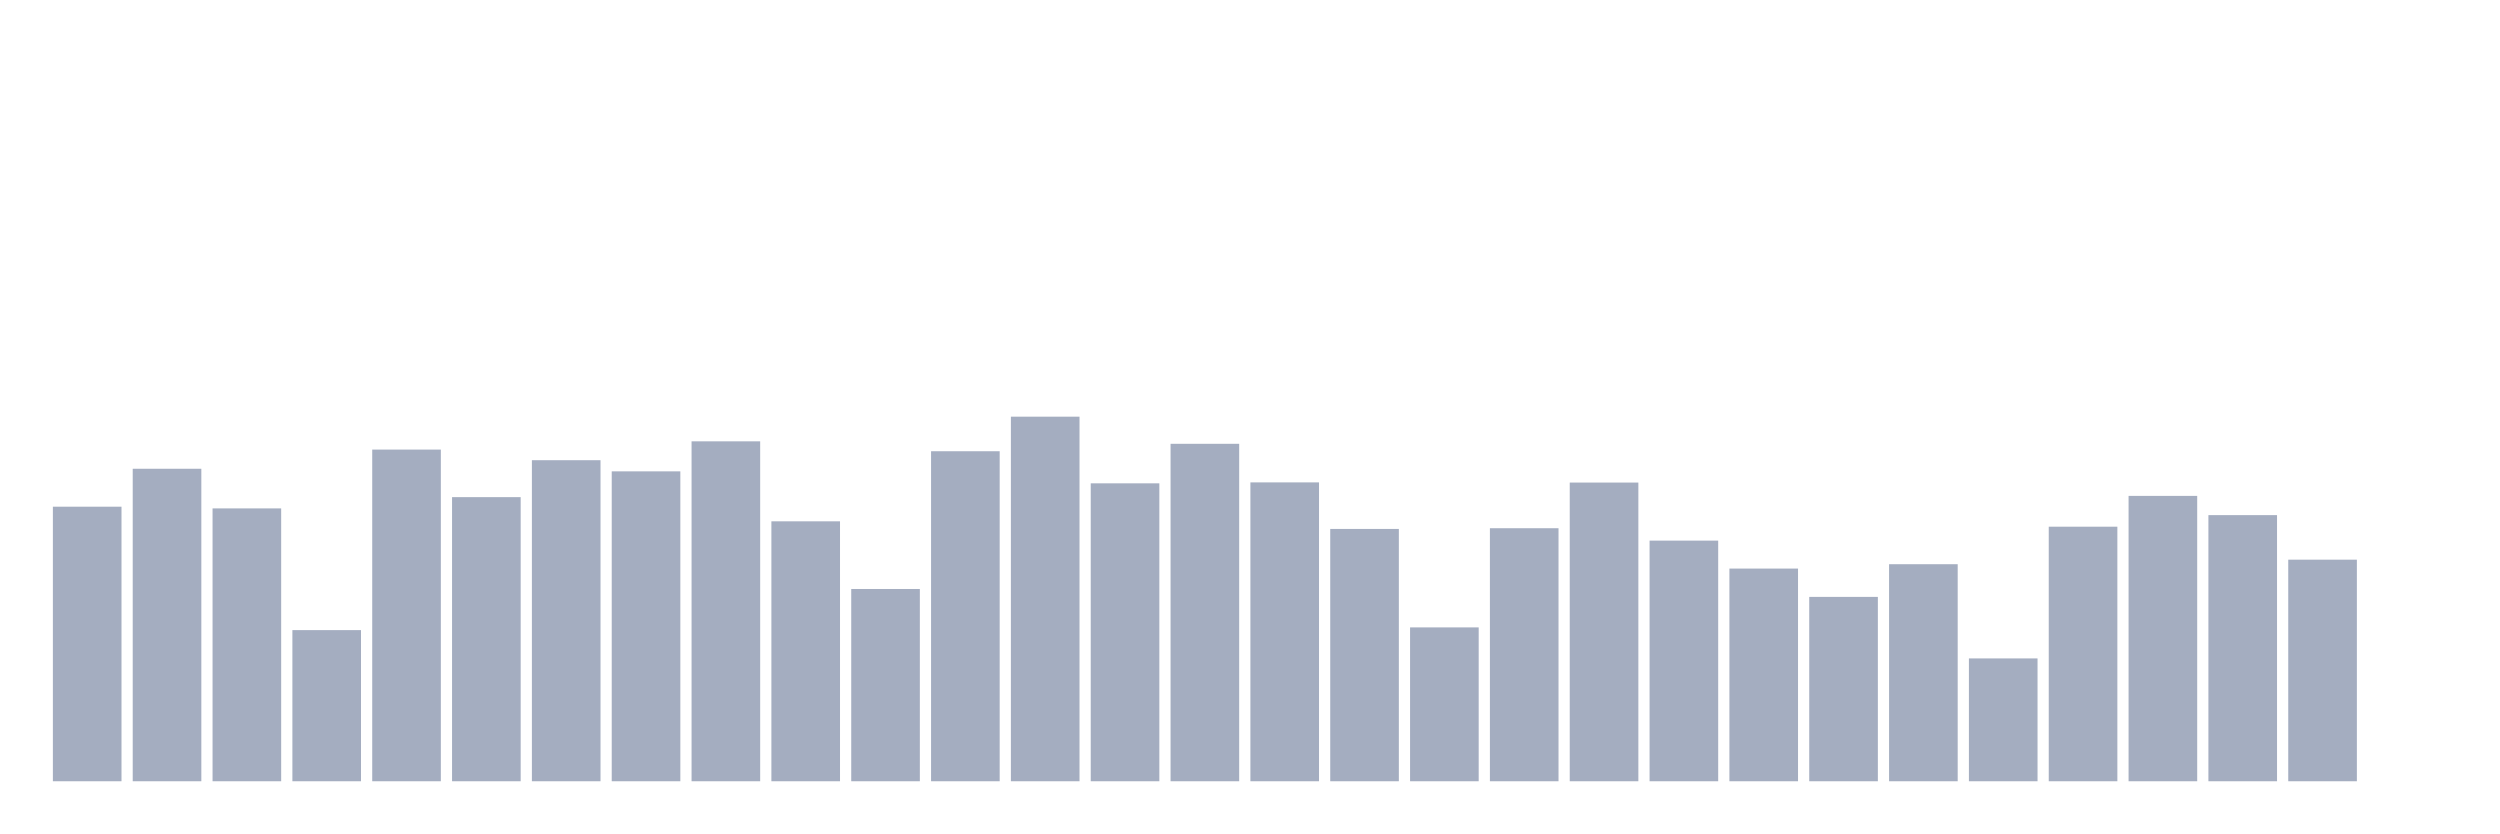
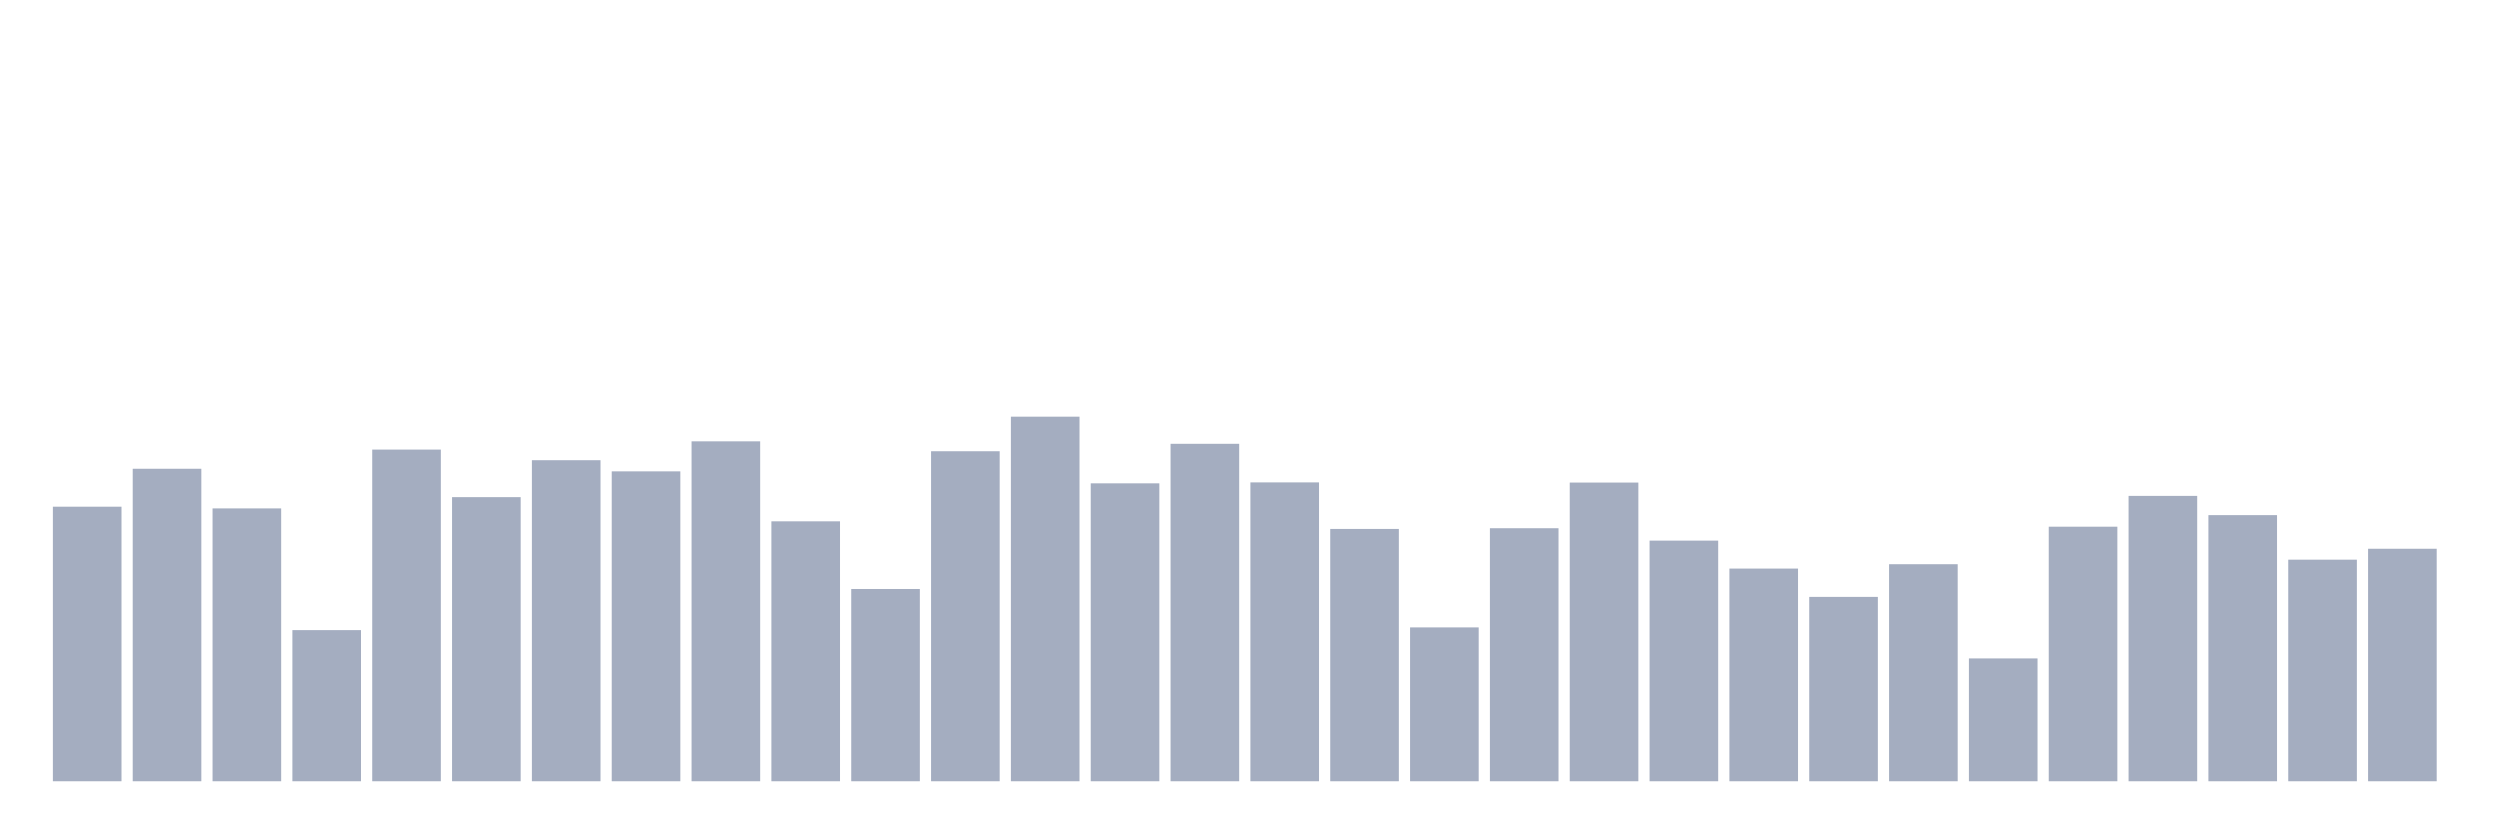
<svg xmlns="http://www.w3.org/2000/svg" viewBox="0 0 480 160">
  <g transform="translate(10,10)">
    <rect class="bar" x="0.153" width="13.175" y="87.285" height="52.715" fill="rgb(164,173,192)" />
    <rect class="bar" x="15.482" width="13.175" y="80.002" height="59.998" fill="rgb(164,173,192)" />
    <rect class="bar" x="30.81" width="13.175" y="87.613" height="52.387" fill="rgb(164,173,192)" />
    <rect class="bar" x="46.138" width="13.175" y="110.981" height="29.019" fill="rgb(164,173,192)" />
    <rect class="bar" x="61.466" width="13.175" y="76.32" height="63.68" fill="rgb(164,173,192)" />
    <rect class="bar" x="76.794" width="13.175" y="85.45" height="54.55" fill="rgb(164,173,192)" />
    <rect class="bar" x="92.123" width="13.175" y="78.359" height="61.641" fill="rgb(164,173,192)" />
    <rect class="bar" x="107.451" width="13.175" y="80.5" height="59.5" fill="rgb(164,173,192)" />
    <rect class="bar" x="122.779" width="13.175" y="74.735" height="65.265" fill="rgb(164,173,192)" />
    <rect class="bar" x="138.107" width="13.175" y="90.094" height="49.906" fill="rgb(164,173,192)" />
    <rect class="bar" x="153.436" width="13.175" y="103.086" height="36.914" fill="rgb(164,173,192)" />
    <rect class="bar" x="168.764" width="13.175" y="76.638" height="63.362" fill="rgb(164,173,192)" />
    <rect class="bar" x="184.092" width="13.175" y="70" height="70" fill="rgb(164,173,192)" />
    <rect class="bar" x="199.42" width="13.175" y="82.799" height="57.201" fill="rgb(164,173,192)" />
    <rect class="bar" x="214.748" width="13.175" y="75.21" height="64.79" fill="rgb(164,173,192)" />
    <rect class="bar" x="230.077" width="13.175" y="82.618" height="57.382" fill="rgb(164,173,192)" />
    <rect class="bar" x="245.405" width="13.175" y="91.555" height="48.445" fill="rgb(164,173,192)" />
    <rect class="bar" x="260.733" width="13.175" y="110.46" height="29.54" fill="rgb(164,173,192)" />
    <rect class="bar" x="276.061" width="13.175" y="91.419" height="48.581" fill="rgb(164,173,192)" />
    <rect class="bar" x="291.39" width="13.175" y="82.652" height="57.348" fill="rgb(164,173,192)" />
    <rect class="bar" x="306.718" width="13.175" y="93.798" height="46.202" fill="rgb(164,173,192)" />
    <rect class="bar" x="322.046" width="13.175" y="99.167" height="40.833" fill="rgb(164,173,192)" />
    <rect class="bar" x="337.374" width="13.175" y="104.604" height="35.396" fill="rgb(164,173,192)" />
    <rect class="bar" x="352.702" width="13.175" y="98.328" height="41.672" fill="rgb(164,173,192)" />
    <rect class="bar" x="368.031" width="13.175" y="116.417" height="23.583" fill="rgb(164,173,192)" />
    <rect class="bar" x="383.359" width="13.175" y="91.125" height="48.875" fill="rgb(164,173,192)" />
    <rect class="bar" x="398.687" width="13.175" y="85.212" height="54.788" fill="rgb(164,173,192)" />
    <rect class="bar" x="414.015" width="13.175" y="88.905" height="51.095" fill="rgb(164,173,192)" />
    <rect class="bar" x="429.344" width="13.175" y="97.456" height="42.544" fill="rgb(164,173,192)" />
-     <rect class="bar" x="444.672" width="13.175" y="140" height="0" fill="rgb(164,173,192)" />
+     <rect class="bar" x="444.672" width="13.175" y="95.361" height="44.639" fill="rgb(164,173,192)" />
  </g>
</svg>
